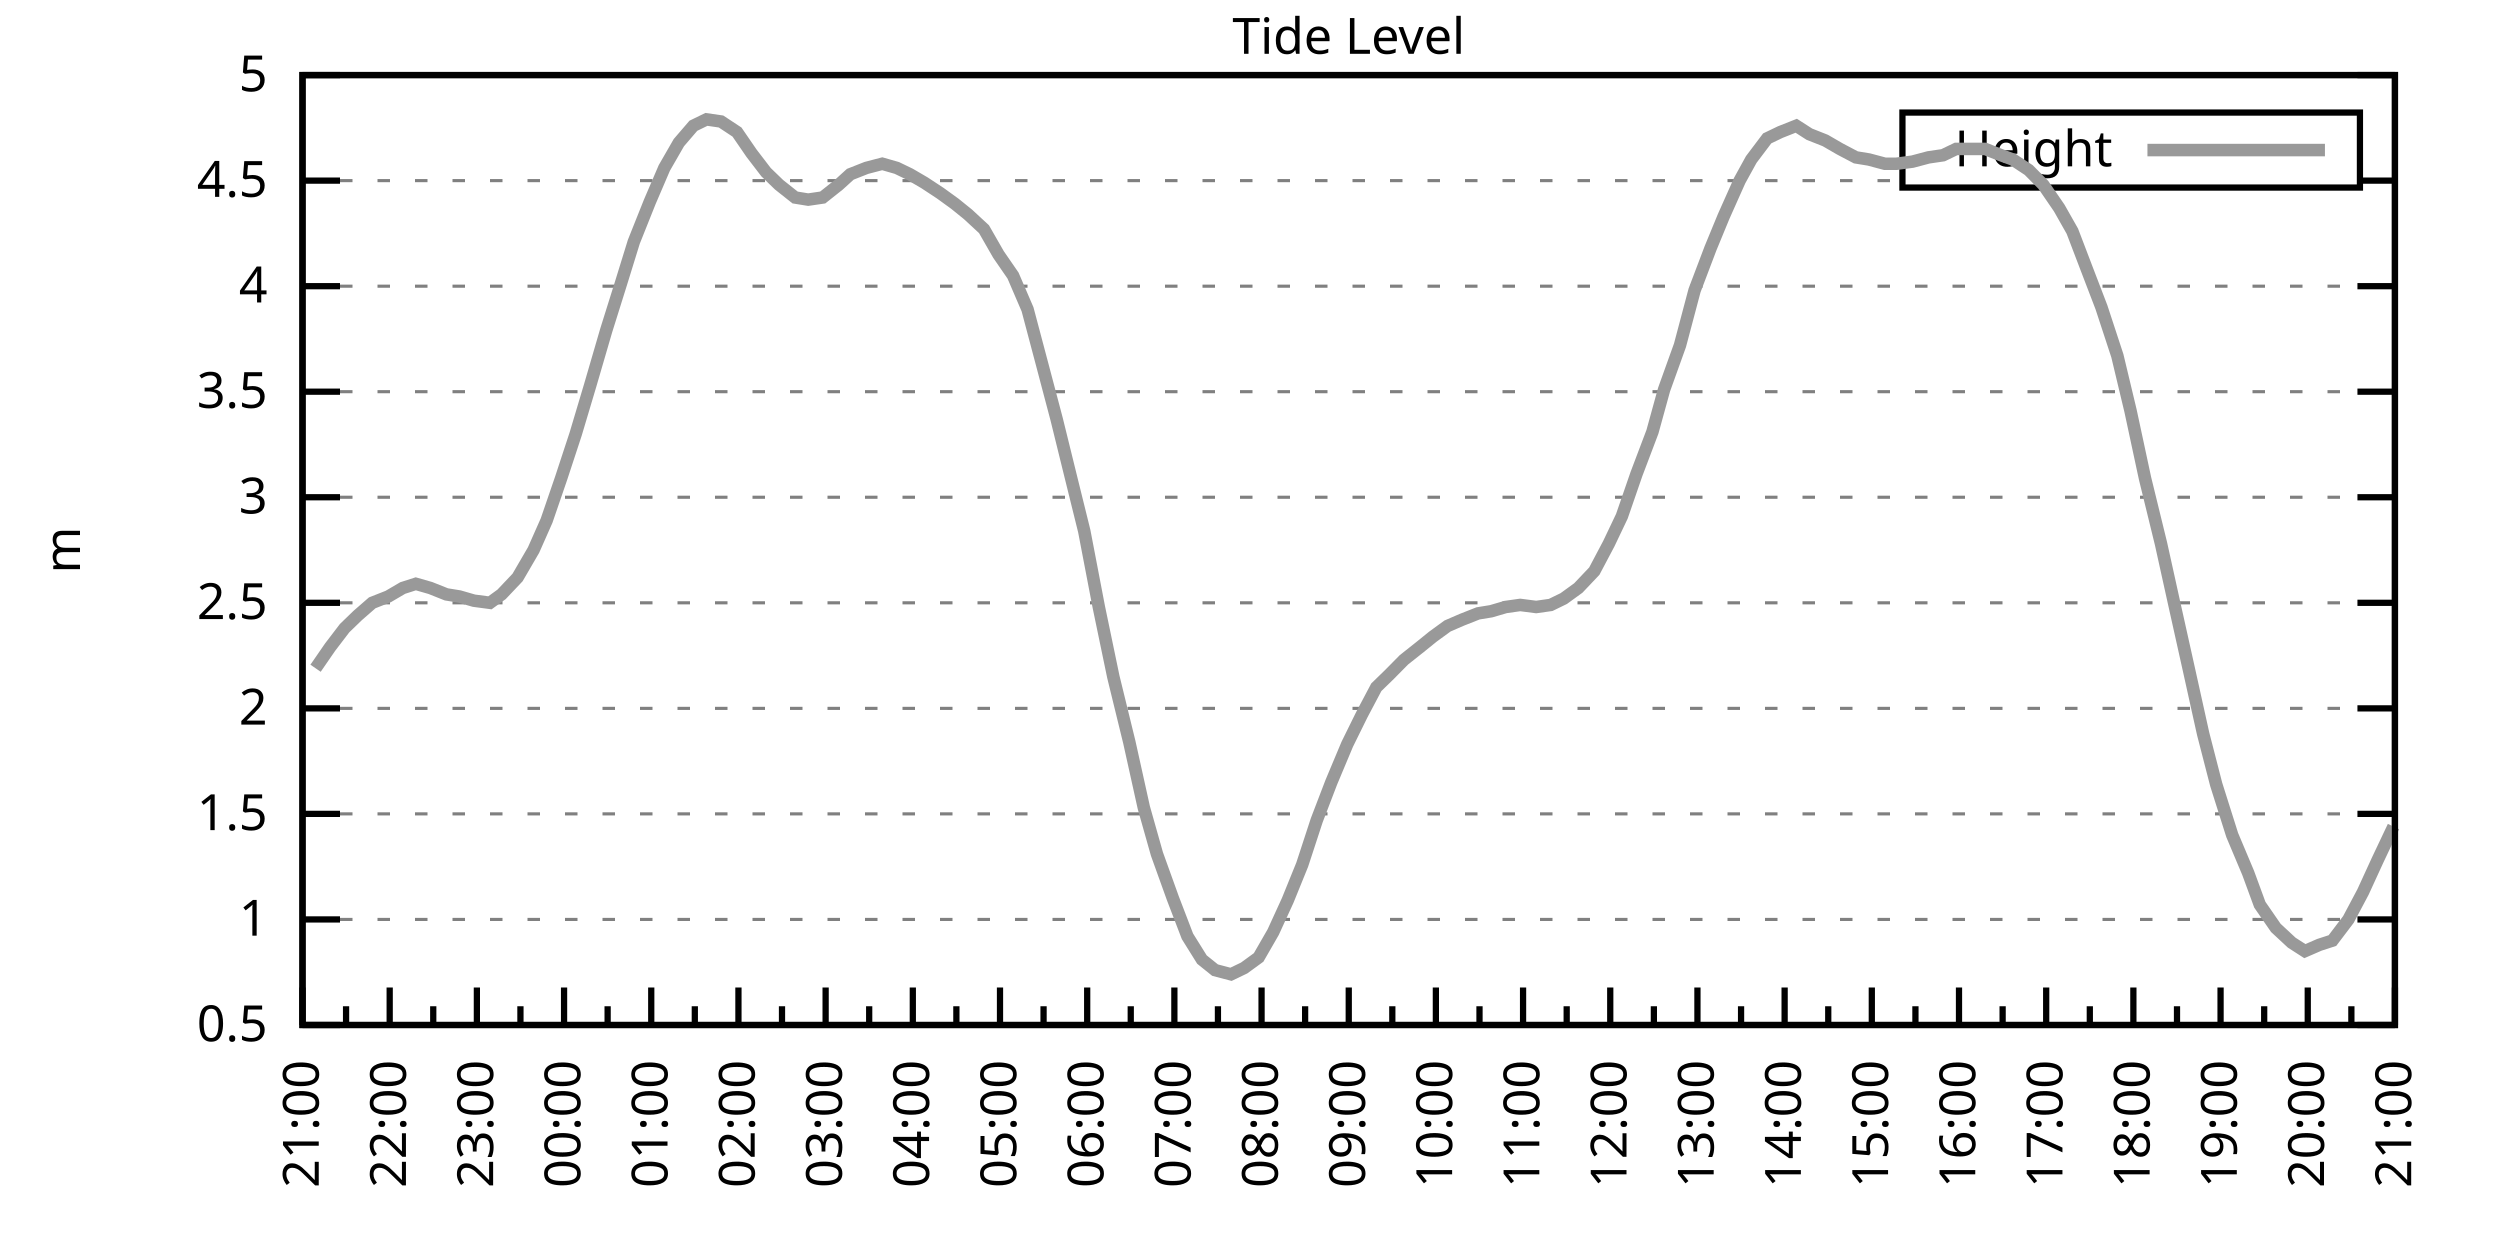
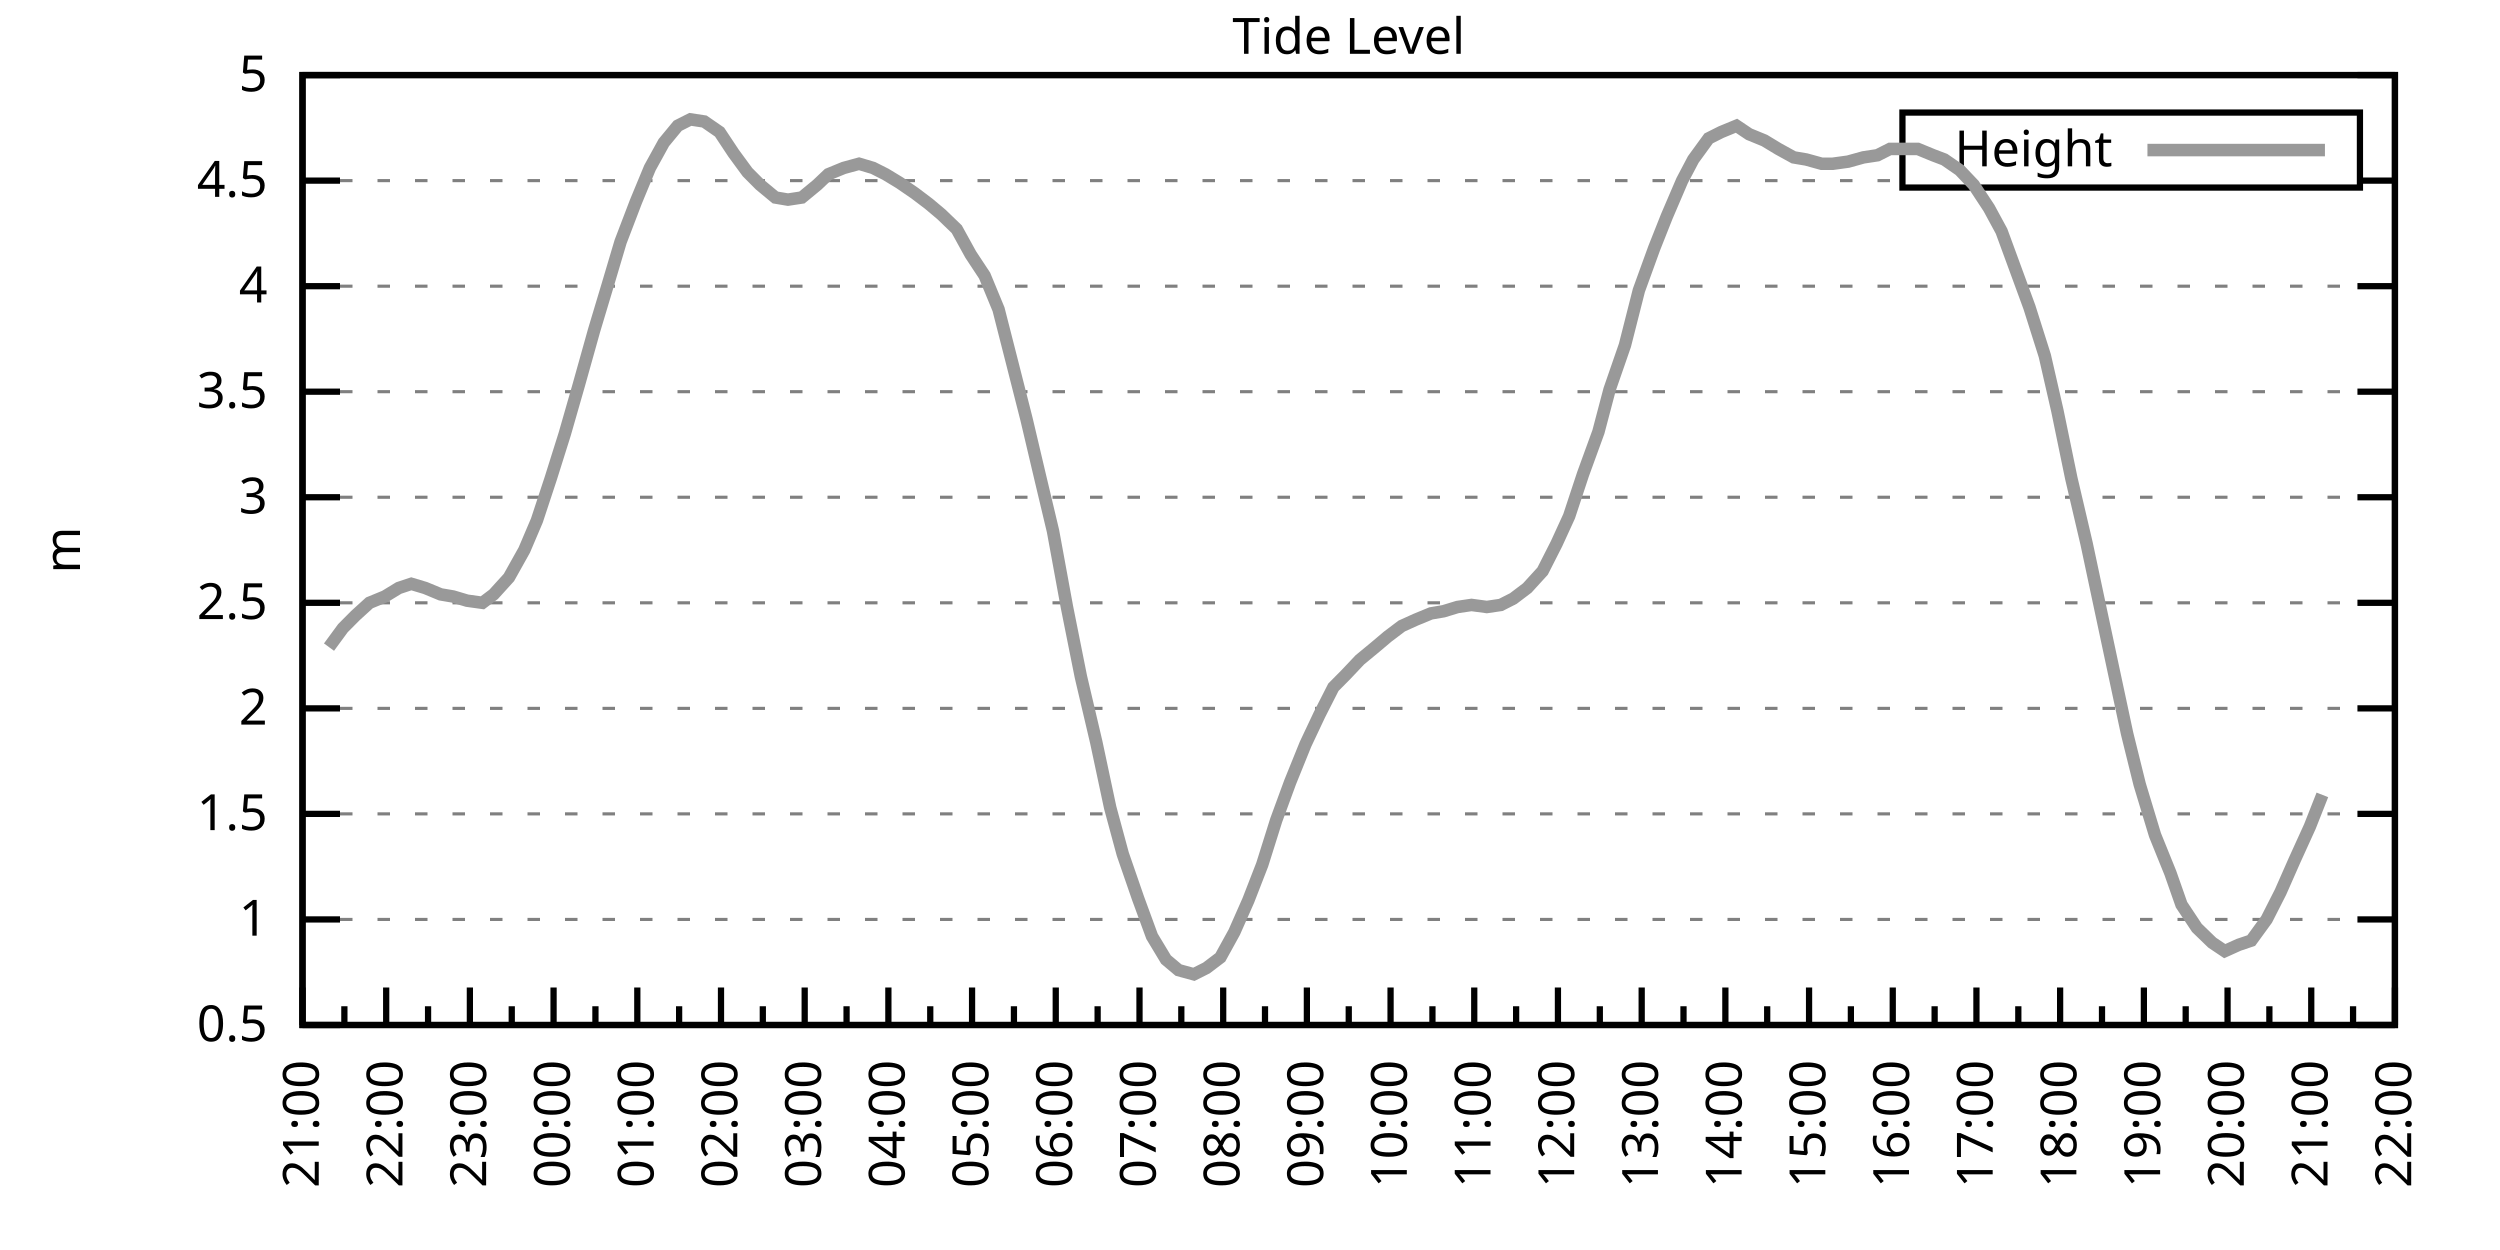
<svg xmlns="http://www.w3.org/2000/svg" xmlns:xlink="http://www.w3.org/1999/xlink" width="400" height="200" viewBox="0 0 400 200">
  <g id="gnuplot_canvas">
    <rect x="0" y="0" width="400" height="200" fill="none" />
    <defs>
      <circle id="gpDot" r="0.5" stroke-width="0.5" stroke="currentColor" />
      <path id="gpPt0" stroke-width="0.333" stroke="currentColor" d="M-1,0 h2 M0,-1 v2" />
      <path id="gpPt1" stroke-width="0.333" stroke="currentColor" d="M-1,-1 L1,1 M1,-1 L-1,1" />
      <path id="gpPt2" stroke-width="0.333" stroke="currentColor" d="M-1,0 L1,0 M0,-1 L0,1 M-1,-1 L1,1 M-1,1 L1,-1" />
      <rect id="gpPt3" stroke-width="0.333" stroke="currentColor" x="-1" y="-1" width="2" height="2" />
      <rect id="gpPt4" stroke-width="0.333" stroke="currentColor" fill="currentColor" x="-1" y="-1" width="2" height="2" />
      <circle id="gpPt5" stroke-width="0.333" stroke="currentColor" cx="0" cy="0" r="1" />
      <use xlink:href="#gpPt5" id="gpPt6" fill="currentColor" stroke="none" />
      <path id="gpPt7" stroke-width="0.333" stroke="currentColor" d="M0,-1.33 L-1.33,0.67 L1.33,0.67 z" />
      <use xlink:href="#gpPt7" id="gpPt8" fill="currentColor" stroke="none" />
      <use xlink:href="#gpPt7" id="gpPt9" stroke="currentColor" transform="rotate(180)" />
      <use xlink:href="#gpPt9" id="gpPt10" fill="currentColor" stroke="none" />
      <use xlink:href="#gpPt3" id="gpPt11" stroke="currentColor" transform="rotate(45)" />
      <use xlink:href="#gpPt11" id="gpPt12" fill="currentColor" stroke="none" />
      <path id="gpPt13" stroke-width="0.333" stroke="currentColor" d="M0,1.330 L1.265,0.411 L0.782,-1.067 L-0.782,-1.076 L-1.265,0.411 z" />
      <use xlink:href="#gpPt13" id="gpPt14" fill="currentColor" stroke="none" />
      <filter id="textbox" filterUnits="objectBoundingBox" x="0" y="0" height="1" width="1">
        <feFlood flood-color="white" flood-opacity="1" result="bgnd" />
        <feComposite in="SourceGraphic" in2="bgnd" operator="atop" />
      </filter>
      <filter id="greybox" filterUnits="objectBoundingBox" x="0" y="0" height="1" width="1">
        <feFlood flood-color="lightgrey" flood-opacity="1" result="grey" />
        <feComposite in="SourceGraphic" in2="grey" operator="atop" />
      </filter>
    </defs>
    <g fill="none" color="white" stroke="currentColor" stroke-width="1.00" stroke-linecap="butt" stroke-linejoin="miter">
</g>
    <g fill="none" color="black" stroke="currentColor" stroke-width="1.00" stroke-linecap="butt" stroke-linejoin="miter">
      <g stroke="none" shape-rendering="crispEdges">
        <polygon fill="rgb(255, 255, 255)" points="48.40,164.00 383.18,164.00 383.18,12.02 48.40,12.02 " />
      </g>
    </g>
    <g fill="none" color="black" stroke="currentColor" stroke-width="1.00" stroke-linecap="butt" stroke-linejoin="miter">
</g>
    <g fill="none" color="black" stroke="black" stroke-width="0.50" stroke-linecap="butt" stroke-linejoin="miter">
</g>
    <g fill="none" color="gray" stroke="currentColor" stroke-width="0.50" stroke-linecap="butt" stroke-linejoin="miter">
      <path stroke="gray" stroke-dasharray="2,4" class="gridline" d="M48.40,164.00 L383.19,164.00  " />
    </g>
    <g fill="none" color="gray" stroke="gray" stroke-width="1.00" stroke-linecap="butt" stroke-linejoin="miter">
</g>
    <g fill="none" color="black" stroke="currentColor" stroke-width="1.00" stroke-linecap="butt" stroke-linejoin="miter">
      <path stroke="black" d="M48.40,164.00 L54.40,164.00 M383.19,164.00 L377.19,164.00  " />
      <g transform="translate(42.80,166.60)" stroke="none" fill="black" font-family="Sans" font-size="8.00" text-anchor="end">
        <text>
          <tspan font-family="Sans"> 0.5</tspan>
        </text>
      </g>
    </g>
    <g fill="none" color="black" stroke="currentColor" stroke-width="1.00" stroke-linecap="butt" stroke-linejoin="miter">
</g>
    <g fill="none" color="black" stroke="black" stroke-width="0.50" stroke-linecap="butt" stroke-linejoin="miter">
</g>
    <g fill="none" color="gray" stroke="currentColor" stroke-width="0.50" stroke-linecap="butt" stroke-linejoin="miter">
      <path stroke="gray" stroke-dasharray="2,4" class="gridline" d="M48.40,147.11 L383.19,147.11  " />
    </g>
    <g fill="none" color="gray" stroke="gray" stroke-width="1.00" stroke-linecap="butt" stroke-linejoin="miter">
</g>
    <g fill="none" color="black" stroke="currentColor" stroke-width="1.00" stroke-linecap="butt" stroke-linejoin="miter">
      <path stroke="black" d="M48.40,147.11 L54.40,147.11 M383.19,147.11 L377.19,147.11  " />
      <g transform="translate(42.80,149.71)" stroke="none" fill="black" font-family="Sans" font-size="8.00" text-anchor="end">
        <text>
          <tspan font-family="Sans"> 1</tspan>
        </text>
      </g>
    </g>
    <g fill="none" color="black" stroke="currentColor" stroke-width="1.00" stroke-linecap="butt" stroke-linejoin="miter">
</g>
    <g fill="none" color="black" stroke="black" stroke-width="0.50" stroke-linecap="butt" stroke-linejoin="miter">
</g>
    <g fill="none" color="gray" stroke="currentColor" stroke-width="0.50" stroke-linecap="butt" stroke-linejoin="miter">
      <path stroke="gray" stroke-dasharray="2,4" class="gridline" d="M48.40,130.22 L383.19,130.22  " />
    </g>
    <g fill="none" color="gray" stroke="gray" stroke-width="1.00" stroke-linecap="butt" stroke-linejoin="miter">
</g>
    <g fill="none" color="black" stroke="currentColor" stroke-width="1.00" stroke-linecap="butt" stroke-linejoin="miter">
      <path stroke="black" d="M48.40,130.22 L54.40,130.22 M383.19,130.22 L377.19,130.22  " />
      <g transform="translate(42.80,132.82)" stroke="none" fill="black" font-family="Sans" font-size="8.00" text-anchor="end">
        <text>
          <tspan font-family="Sans"> 1.5</tspan>
        </text>
      </g>
    </g>
    <g fill="none" color="black" stroke="currentColor" stroke-width="1.00" stroke-linecap="butt" stroke-linejoin="miter">
</g>
    <g fill="none" color="black" stroke="black" stroke-width="0.50" stroke-linecap="butt" stroke-linejoin="miter">
</g>
    <g fill="none" color="gray" stroke="currentColor" stroke-width="0.50" stroke-linecap="butt" stroke-linejoin="miter">
      <path stroke="gray" stroke-dasharray="2,4" class="gridline" d="M48.40,113.34 L383.19,113.34  " />
    </g>
    <g fill="none" color="gray" stroke="gray" stroke-width="1.00" stroke-linecap="butt" stroke-linejoin="miter">
</g>
    <g fill="none" color="black" stroke="currentColor" stroke-width="1.00" stroke-linecap="butt" stroke-linejoin="miter">
      <path stroke="black" d="M48.40,113.34 L54.40,113.34 M383.19,113.34 L377.19,113.34  " />
      <g transform="translate(42.80,115.94)" stroke="none" fill="black" font-family="Sans" font-size="8.00" text-anchor="end">
        <text>
          <tspan font-family="Sans"> 2</tspan>
        </text>
      </g>
    </g>
    <g fill="none" color="black" stroke="currentColor" stroke-width="1.00" stroke-linecap="butt" stroke-linejoin="miter">
</g>
    <g fill="none" color="black" stroke="black" stroke-width="0.50" stroke-linecap="butt" stroke-linejoin="miter">
</g>
    <g fill="none" color="gray" stroke="currentColor" stroke-width="0.50" stroke-linecap="butt" stroke-linejoin="miter">
      <path stroke="gray" stroke-dasharray="2,4" class="gridline" d="M48.40,96.45 L383.19,96.45  " />
    </g>
    <g fill="none" color="gray" stroke="gray" stroke-width="1.00" stroke-linecap="butt" stroke-linejoin="miter">
</g>
    <g fill="none" color="black" stroke="currentColor" stroke-width="1.00" stroke-linecap="butt" stroke-linejoin="miter">
      <path stroke="black" d="M48.40,96.45 L54.40,96.45 M383.19,96.45 L377.19,96.45  " />
      <g transform="translate(42.80,99.05)" stroke="none" fill="black" font-family="Sans" font-size="8.00" text-anchor="end">
        <text>
          <tspan font-family="Sans"> 2.5</tspan>
        </text>
      </g>
    </g>
    <g fill="none" color="black" stroke="currentColor" stroke-width="1.00" stroke-linecap="butt" stroke-linejoin="miter">
</g>
    <g fill="none" color="black" stroke="black" stroke-width="0.50" stroke-linecap="butt" stroke-linejoin="miter">
</g>
    <g fill="none" color="gray" stroke="currentColor" stroke-width="0.50" stroke-linecap="butt" stroke-linejoin="miter">
      <path stroke="gray" stroke-dasharray="2,4" class="gridline" d="M48.40,79.56 L383.19,79.56  " />
    </g>
    <g fill="none" color="gray" stroke="gray" stroke-width="1.00" stroke-linecap="butt" stroke-linejoin="miter">
</g>
    <g fill="none" color="black" stroke="currentColor" stroke-width="1.00" stroke-linecap="butt" stroke-linejoin="miter">
      <path stroke="black" d="M48.40,79.56 L54.40,79.56 M383.19,79.56 L377.19,79.56  " />
      <g transform="translate(42.80,82.16)" stroke="none" fill="black" font-family="Sans" font-size="8.00" text-anchor="end">
        <text>
          <tspan font-family="Sans"> 3</tspan>
        </text>
      </g>
    </g>
    <g fill="none" color="black" stroke="currentColor" stroke-width="1.00" stroke-linecap="butt" stroke-linejoin="miter">
</g>
    <g fill="none" color="black" stroke="black" stroke-width="0.50" stroke-linecap="butt" stroke-linejoin="miter">
</g>
    <g fill="none" color="gray" stroke="currentColor" stroke-width="0.50" stroke-linecap="butt" stroke-linejoin="miter">
      <path stroke="gray" stroke-dasharray="2,4" class="gridline" d="M48.40,62.67 L383.19,62.67  " />
    </g>
    <g fill="none" color="gray" stroke="gray" stroke-width="1.00" stroke-linecap="butt" stroke-linejoin="miter">
</g>
    <g fill="none" color="black" stroke="currentColor" stroke-width="1.00" stroke-linecap="butt" stroke-linejoin="miter">
      <path stroke="black" d="M48.40,62.67 L54.40,62.67 M383.19,62.67 L377.19,62.67  " />
      <g transform="translate(42.80,65.27)" stroke="none" fill="black" font-family="Sans" font-size="8.00" text-anchor="end">
        <text>
          <tspan font-family="Sans"> 3.5</tspan>
        </text>
      </g>
    </g>
    <g fill="none" color="black" stroke="currentColor" stroke-width="1.00" stroke-linecap="butt" stroke-linejoin="miter">
</g>
    <g fill="none" color="black" stroke="black" stroke-width="0.50" stroke-linecap="butt" stroke-linejoin="miter">
</g>
    <g fill="none" color="gray" stroke="currentColor" stroke-width="0.50" stroke-linecap="butt" stroke-linejoin="miter">
      <path stroke="gray" stroke-dasharray="2,4" class="gridline" d="M48.40,45.79 L383.19,45.79  " />
    </g>
    <g fill="none" color="gray" stroke="gray" stroke-width="1.00" stroke-linecap="butt" stroke-linejoin="miter">
</g>
    <g fill="none" color="black" stroke="currentColor" stroke-width="1.00" stroke-linecap="butt" stroke-linejoin="miter">
      <path stroke="black" d="M48.40,45.79 L54.40,45.79 M383.19,45.79 L377.19,45.79  " />
      <g transform="translate(42.80,48.39)" stroke="none" fill="black" font-family="Sans" font-size="8.00" text-anchor="end">
        <text>
          <tspan font-family="Sans"> 4</tspan>
        </text>
      </g>
    </g>
    <g fill="none" color="black" stroke="currentColor" stroke-width="1.00" stroke-linecap="butt" stroke-linejoin="miter">
</g>
    <g fill="none" color="black" stroke="black" stroke-width="0.50" stroke-linecap="butt" stroke-linejoin="miter">
</g>
    <g fill="none" color="gray" stroke="currentColor" stroke-width="0.50" stroke-linecap="butt" stroke-linejoin="miter">
      <path stroke="gray" stroke-dasharray="2,4" class="gridline" d="M48.40,28.90 L304.39,28.90 M377.59,28.90 L383.19,28.90  " />
    </g>
    <g fill="none" color="gray" stroke="gray" stroke-width="1.00" stroke-linecap="butt" stroke-linejoin="miter">
</g>
    <g fill="none" color="black" stroke="currentColor" stroke-width="1.00" stroke-linecap="butt" stroke-linejoin="miter">
      <path stroke="black" d="M48.40,28.90 L54.40,28.90 M383.19,28.90 L377.19,28.90  " />
      <g transform="translate(42.80,31.50)" stroke="none" fill="black" font-family="Sans" font-size="8.00" text-anchor="end">
        <text>
          <tspan font-family="Sans"> 4.5</tspan>
        </text>
      </g>
    </g>
    <g fill="none" color="black" stroke="currentColor" stroke-width="1.00" stroke-linecap="butt" stroke-linejoin="miter">
</g>
    <g fill="none" color="black" stroke="black" stroke-width="0.50" stroke-linecap="butt" stroke-linejoin="miter">
</g>
    <g fill="none" color="gray" stroke="currentColor" stroke-width="0.50" stroke-linecap="butt" stroke-linejoin="miter">
      <path stroke="gray" stroke-dasharray="2,4" class="gridline" d="M48.40,12.01 L383.19,12.01  " />
    </g>
    <g fill="none" color="gray" stroke="gray" stroke-width="1.00" stroke-linecap="butt" stroke-linejoin="miter">
</g>
    <g fill="none" color="black" stroke="currentColor" stroke-width="1.00" stroke-linecap="butt" stroke-linejoin="miter">
      <path stroke="black" d="M48.40,12.01 L54.40,12.01 M383.19,12.01 L377.19,12.01  " />
      <g transform="translate(42.80,14.61)" stroke="none" fill="black" font-family="Sans" font-size="8.00" text-anchor="end">
        <text>
          <tspan font-family="Sans"> 5</tspan>
        </text>
      </g>
    </g>
    <g fill="none" color="black" stroke="currentColor" stroke-width="1.00" stroke-linecap="butt" stroke-linejoin="miter">
      <path stroke="black" d="M48.40,164.00 L48.40,158.00  " />
      <g transform="translate(51.00,169.60) rotate(270)" stroke="none" fill="black" font-family="Sans" font-size="8.00" text-anchor="end">
        <text>
          <tspan font-family="Sans">21:00</tspan>
        </text>
      </g>
    </g>
    <g fill="none" color="black" stroke="currentColor" stroke-width="1.00" stroke-linecap="butt" stroke-linejoin="miter">
-       <path stroke="black" d="M55.37,164.00 L55.37,161.00 M62.35,164.00 L62.35,158.00  " />
-       <g transform="translate(64.95,169.60) rotate(270)" stroke="none" fill="black" font-family="Sans" font-size="8.00" text-anchor="end">
+       <path stroke="black" d="M55.10,164.00 L55.10,161.00 M61.79,164.00 L61.79,158.00  " />
+       <g transform="translate(64.39,169.60) rotate(270)" stroke="none" fill="black" font-family="Sans" font-size="8.00" text-anchor="end">
        <text>
          <tspan font-family="Sans">22:00</tspan>
        </text>
      </g>
    </g>
    <g fill="none" color="black" stroke="currentColor" stroke-width="1.00" stroke-linecap="butt" stroke-linejoin="miter">
-       <path stroke="black" d="M69.32,164.00 L69.32,161.00 M76.30,164.00 L76.30,158.00  " />
-       <g transform="translate(78.90,169.60) rotate(270)" stroke="none" fill="black" font-family="Sans" font-size="8.00" text-anchor="end">
+       <path stroke="black" d="M68.49,164.00 L68.49,161.00 M75.18,164.00 L75.18,158.00  " />
+       <g transform="translate(77.78,169.60) rotate(270)" stroke="none" fill="black" font-family="Sans" font-size="8.00" text-anchor="end">
        <text>
          <tspan font-family="Sans">23:00</tspan>
        </text>
      </g>
    </g>
    <g fill="none" color="black" stroke="currentColor" stroke-width="1.00" stroke-linecap="butt" stroke-linejoin="miter">
-       <path stroke="black" d="M83.27,164.00 L83.27,161.00 M90.25,164.00 L90.25,158.00  " />
-       <g transform="translate(92.85,169.60) rotate(270)" stroke="none" fill="black" font-family="Sans" font-size="8.00" text-anchor="end">
+       <path stroke="black" d="M81.88,164.00 L81.88,161.00 M88.57,164.00 L88.57,158.00  " />
+       <g transform="translate(91.17,169.60) rotate(270)" stroke="none" fill="black" font-family="Sans" font-size="8.00" text-anchor="end">
        <text>
          <tspan font-family="Sans">00:00</tspan>
        </text>
      </g>
    </g>
    <g fill="none" color="black" stroke="currentColor" stroke-width="1.00" stroke-linecap="butt" stroke-linejoin="miter">
-       <path stroke="black" d="M97.22,164.00 L97.22,161.00 M104.20,164.00 L104.20,158.00  " />
-       <g transform="translate(106.80,169.60) rotate(270)" stroke="none" fill="black" font-family="Sans" font-size="8.00" text-anchor="end">
+       <path stroke="black" d="M95.27,164.00 L95.27,161.00 M101.97,164.00 L101.97,158.00  " />
+       <g transform="translate(104.57,169.60) rotate(270)" stroke="none" fill="black" font-family="Sans" font-size="8.00" text-anchor="end">
        <text>
          <tspan font-family="Sans">01:00</tspan>
        </text>
      </g>
    </g>
    <g fill="none" color="black" stroke="currentColor" stroke-width="1.00" stroke-linecap="butt" stroke-linejoin="miter">
-       <path stroke="black" d="M111.17,164.00 L111.17,161.00 M118.15,164.00 L118.15,158.00  " />
-       <g transform="translate(120.75,169.60) rotate(270)" stroke="none" fill="black" font-family="Sans" font-size="8.00" text-anchor="end">
+       <path stroke="black" d="M108.66,164.00 L108.66,161.00 M115.36,164.00 L115.36,158.00  " />
+       <g transform="translate(117.96,169.60) rotate(270)" stroke="none" fill="black" font-family="Sans" font-size="8.00" text-anchor="end">
        <text>
          <tspan font-family="Sans">02:00</tspan>
        </text>
      </g>
    </g>
    <g fill="none" color="black" stroke="currentColor" stroke-width="1.00" stroke-linecap="butt" stroke-linejoin="miter">
-       <path stroke="black" d="M125.12,164.00 L125.12,161.00 M132.10,164.00 L132.10,158.00  " />
-       <g transform="translate(134.70,169.60) rotate(270)" stroke="none" fill="black" font-family="Sans" font-size="8.00" text-anchor="end">
+       <path stroke="black" d="M122.05,164.00 L122.05,161.00 M128.75,164.00 L128.75,158.00  " />
+       <g transform="translate(131.35,169.60) rotate(270)" stroke="none" fill="black" font-family="Sans" font-size="8.00" text-anchor="end">
        <text>
          <tspan font-family="Sans">03:00</tspan>
        </text>
      </g>
    </g>
    <g fill="none" color="black" stroke="currentColor" stroke-width="1.00" stroke-linecap="butt" stroke-linejoin="miter">
-       <path stroke="black" d="M139.07,164.00 L139.07,161.00 M146.05,164.00 L146.05,158.00  " />
-       <g transform="translate(148.65,169.60) rotate(270)" stroke="none" fill="black" font-family="Sans" font-size="8.00" text-anchor="end">
+       <path stroke="black" d="M135.45,164.00 L135.45,161.00 M142.14,164.00 L142.14,158.00  " />
+       <g transform="translate(144.74,169.60) rotate(270)" stroke="none" fill="black" font-family="Sans" font-size="8.00" text-anchor="end">
        <text>
          <tspan font-family="Sans">04:00</tspan>
        </text>
      </g>
    </g>
    <g fill="none" color="black" stroke="currentColor" stroke-width="1.00" stroke-linecap="butt" stroke-linejoin="miter">
-       <path stroke="black" d="M153.02,164.00 L153.02,161.00 M160.00,164.00 L160.00,158.00  " />
-       <g transform="translate(162.60,169.60) rotate(270)" stroke="none" fill="black" font-family="Sans" font-size="8.00" text-anchor="end">
+       <path stroke="black" d="M148.84,164.00 L148.84,161.00 M155.53,164.00 L155.53,158.00  " />
+       <g transform="translate(158.13,169.60) rotate(270)" stroke="none" fill="black" font-family="Sans" font-size="8.00" text-anchor="end">
        <text>
          <tspan font-family="Sans">05:00</tspan>
        </text>
      </g>
    </g>
    <g fill="none" color="black" stroke="currentColor" stroke-width="1.00" stroke-linecap="butt" stroke-linejoin="miter">
-       <path stroke="black" d="M166.97,164.00 L166.97,161.00 M173.95,164.00 L173.95,158.00  " />
-       <g transform="translate(176.55,169.60) rotate(270)" stroke="none" fill="black" font-family="Sans" font-size="8.00" text-anchor="end">
+       <path stroke="black" d="M162.23,164.00 L162.23,161.00 M168.92,164.00 L168.92,158.00  " />
+       <g transform="translate(171.52,169.60) rotate(270)" stroke="none" fill="black" font-family="Sans" font-size="8.00" text-anchor="end">
        <text>
          <tspan font-family="Sans">06:00</tspan>
        </text>
      </g>
    </g>
    <g fill="none" color="black" stroke="currentColor" stroke-width="1.00" stroke-linecap="butt" stroke-linejoin="miter">
-       <path stroke="black" d="M180.92,164.00 L180.92,161.00 M187.90,164.00 L187.90,158.00  " />
-       <g transform="translate(190.50,169.60) rotate(270)" stroke="none" fill="black" font-family="Sans" font-size="8.00" text-anchor="end">
+       <path stroke="black" d="M175.62,164.00 L175.62,161.00 M182.32,164.00 L182.32,158.00  " />
+       <g transform="translate(184.92,169.60) rotate(270)" stroke="none" fill="black" font-family="Sans" font-size="8.00" text-anchor="end">
        <text>
          <tspan font-family="Sans">07:00</tspan>
        </text>
      </g>
    </g>
    <g fill="none" color="black" stroke="currentColor" stroke-width="1.00" stroke-linecap="butt" stroke-linejoin="miter">
-       <path stroke="black" d="M194.87,164.00 L194.87,161.00 M201.85,164.00 L201.85,158.00  " />
-       <g transform="translate(204.45,169.60) rotate(270)" stroke="none" fill="black" font-family="Sans" font-size="8.00" text-anchor="end">
+       <path stroke="black" d="M189.01,164.00 L189.01,161.00 M195.71,164.00 L195.71,158.00  " />
+       <g transform="translate(198.31,169.60) rotate(270)" stroke="none" fill="black" font-family="Sans" font-size="8.00" text-anchor="end">
        <text>
          <tspan font-family="Sans">08:00</tspan>
        </text>
      </g>
    </g>
    <g fill="none" color="black" stroke="currentColor" stroke-width="1.00" stroke-linecap="butt" stroke-linejoin="miter">
-       <path stroke="black" d="M208.82,164.00 L208.82,161.00 M215.80,164.00 L215.80,158.00  " />
-       <g transform="translate(218.40,169.60) rotate(270)" stroke="none" fill="black" font-family="Sans" font-size="8.00" text-anchor="end">
+       <path stroke="black" d="M202.40,164.00 L202.40,161.00 M209.10,164.00 L209.10,158.00  " />
+       <g transform="translate(211.70,169.60) rotate(270)" stroke="none" fill="black" font-family="Sans" font-size="8.00" text-anchor="end">
        <text>
          <tspan font-family="Sans">09:00</tspan>
        </text>
      </g>
    </g>
    <g fill="none" color="black" stroke="currentColor" stroke-width="1.00" stroke-linecap="butt" stroke-linejoin="miter">
-       <path stroke="black" d="M222.77,164.00 L222.77,161.00 M229.74,164.00 L229.74,158.00  " />
-       <g transform="translate(232.34,169.60) rotate(270)" stroke="none" fill="black" font-family="Sans" font-size="8.00" text-anchor="end">
+       <path stroke="black" d="M215.80,164.00 L215.80,161.00 M222.49,164.00 L222.49,158.00  " />
+       <g transform="translate(225.09,169.60) rotate(270)" stroke="none" fill="black" font-family="Sans" font-size="8.00" text-anchor="end">
        <text>
          <tspan font-family="Sans">10:00</tspan>
        </text>
      </g>
    </g>
    <g fill="none" color="black" stroke="currentColor" stroke-width="1.00" stroke-linecap="butt" stroke-linejoin="miter">
-       <path stroke="black" d="M236.72,164.00 L236.72,161.00 M243.69,164.00 L243.69,158.00  " />
-       <g transform="translate(246.29,169.60) rotate(270)" stroke="none" fill="black" font-family="Sans" font-size="8.00" text-anchor="end">
+       <path stroke="black" d="M229.19,164.00 L229.19,161.00 M235.88,164.00 L235.88,158.00  " />
+       <g transform="translate(238.48,169.60) rotate(270)" stroke="none" fill="black" font-family="Sans" font-size="8.00" text-anchor="end">
        <text>
          <tspan font-family="Sans">11:00</tspan>
        </text>
      </g>
    </g>
    <g fill="none" color="black" stroke="currentColor" stroke-width="1.00" stroke-linecap="butt" stroke-linejoin="miter">
-       <path stroke="black" d="M250.67,164.00 L250.67,161.00 M257.64,164.00 L257.64,158.00  " />
-       <g transform="translate(260.24,169.60) rotate(270)" stroke="none" fill="black" font-family="Sans" font-size="8.00" text-anchor="end">
+       <path stroke="black" d="M242.58,164.00 L242.58,161.00 M249.27,164.00 L249.27,158.00  " />
+       <g transform="translate(251.87,169.60) rotate(270)" stroke="none" fill="black" font-family="Sans" font-size="8.00" text-anchor="end">
        <text>
          <tspan font-family="Sans">12:00</tspan>
        </text>
      </g>
    </g>
    <g fill="none" color="black" stroke="currentColor" stroke-width="1.00" stroke-linecap="butt" stroke-linejoin="miter">
-       <path stroke="black" d="M264.62,164.00 L264.62,161.00 M271.59,164.00 L271.59,158.00  " />
-       <g transform="translate(274.19,169.60) rotate(270)" stroke="none" fill="black" font-family="Sans" font-size="8.00" text-anchor="end">
+       <path stroke="black" d="M255.97,164.00 L255.97,161.00 M262.67,164.00 L262.67,158.00  " />
+       <g transform="translate(265.27,169.60) rotate(270)" stroke="none" fill="black" font-family="Sans" font-size="8.00" text-anchor="end">
        <text>
          <tspan font-family="Sans">13:00</tspan>
        </text>
      </g>
    </g>
    <g fill="none" color="black" stroke="currentColor" stroke-width="1.00" stroke-linecap="butt" stroke-linejoin="miter">
-       <path stroke="black" d="M278.57,164.00 L278.57,161.00 M285.54,164.00 L285.54,158.00  " />
-       <g transform="translate(288.14,169.60) rotate(270)" stroke="none" fill="black" font-family="Sans" font-size="8.00" text-anchor="end">
+       <path stroke="black" d="M269.36,164.00 L269.36,161.00 M276.06,164.00 L276.06,158.00  " />
+       <g transform="translate(278.66,169.60) rotate(270)" stroke="none" fill="black" font-family="Sans" font-size="8.00" text-anchor="end">
        <text>
          <tspan font-family="Sans">14:00</tspan>
        </text>
      </g>
    </g>
    <g fill="none" color="black" stroke="currentColor" stroke-width="1.00" stroke-linecap="butt" stroke-linejoin="miter">
-       <path stroke="black" d="M292.52,164.00 L292.52,161.00 M299.49,164.00 L299.49,158.00  " />
-       <g transform="translate(302.09,169.60) rotate(270)" stroke="none" fill="black" font-family="Sans" font-size="8.00" text-anchor="end">
+       <path stroke="black" d="M282.75,164.00 L282.75,161.00 M289.45,164.00 L289.45,158.00  " />
+       <g transform="translate(292.05,169.60) rotate(270)" stroke="none" fill="black" font-family="Sans" font-size="8.00" text-anchor="end">
        <text>
          <tspan font-family="Sans">15:00</tspan>
        </text>
      </g>
    </g>
    <g fill="none" color="black" stroke="currentColor" stroke-width="1.00" stroke-linecap="butt" stroke-linejoin="miter">
-       <path stroke="black" d="M306.47,164.00 L306.47,161.00 M313.44,164.00 L313.44,158.00  " />
-       <g transform="translate(316.04,169.60) rotate(270)" stroke="none" fill="black" font-family="Sans" font-size="8.00" text-anchor="end">
+       <path stroke="black" d="M296.14,164.00 L296.14,161.00 M302.84,164.00 L302.84,158.00  " />
+       <g transform="translate(305.44,169.60) rotate(270)" stroke="none" fill="black" font-family="Sans" font-size="8.00" text-anchor="end">
        <text>
          <tspan font-family="Sans">16:00</tspan>
        </text>
      </g>
    </g>
    <g fill="none" color="black" stroke="currentColor" stroke-width="1.00" stroke-linecap="butt" stroke-linejoin="miter">
-       <path stroke="black" d="M320.42,164.00 L320.42,161.00 M327.39,164.00 L327.39,158.00  " />
-       <g transform="translate(329.99,169.60) rotate(270)" stroke="none" fill="black" font-family="Sans" font-size="8.00" text-anchor="end">
+       <path stroke="black" d="M309.54,164.00 L309.54,161.00 M316.23,164.00 L316.23,158.00  " />
+       <g transform="translate(318.83,169.60) rotate(270)" stroke="none" fill="black" font-family="Sans" font-size="8.00" text-anchor="end">
        <text>
          <tspan font-family="Sans">17:00</tspan>
        </text>
      </g>
    </g>
    <g fill="none" color="black" stroke="currentColor" stroke-width="1.00" stroke-linecap="butt" stroke-linejoin="miter">
-       <path stroke="black" d="M334.37,164.00 L334.37,161.00 M341.34,164.00 L341.34,158.00  " />
-       <g transform="translate(343.94,169.60) rotate(270)" stroke="none" fill="black" font-family="Sans" font-size="8.00" text-anchor="end">
+       <path stroke="black" d="M322.93,164.00 L322.93,161.00 M329.62,164.00 L329.62,158.00  " />
+       <g transform="translate(332.22,169.60) rotate(270)" stroke="none" fill="black" font-family="Sans" font-size="8.00" text-anchor="end">
        <text>
          <tspan font-family="Sans">18:00</tspan>
        </text>
      </g>
    </g>
    <g fill="none" color="black" stroke="currentColor" stroke-width="1.00" stroke-linecap="butt" stroke-linejoin="miter">
-       <path stroke="black" d="M348.32,164.00 L348.32,161.00 M355.29,164.00 L355.29,158.00  " />
-       <g transform="translate(357.89,169.60) rotate(270)" stroke="none" fill="black" font-family="Sans" font-size="8.00" text-anchor="end">
+       <path stroke="black" d="M336.32,164.00 L336.32,161.00 M343.02,164.00 L343.02,158.00  " />
+       <g transform="translate(345.62,169.60) rotate(270)" stroke="none" fill="black" font-family="Sans" font-size="8.00" text-anchor="end">
        <text>
          <tspan font-family="Sans">19:00</tspan>
        </text>
      </g>
    </g>
    <g fill="none" color="black" stroke="currentColor" stroke-width="1.00" stroke-linecap="butt" stroke-linejoin="miter">
-       <path stroke="black" d="M362.27,164.00 L362.27,161.00 M369.24,164.00 L369.24,158.00  " />
-       <g transform="translate(371.84,169.60) rotate(270)" stroke="none" fill="black" font-family="Sans" font-size="8.00" text-anchor="end">
+       <path stroke="black" d="M349.71,164.00 L349.71,161.00 M356.41,164.00 L356.41,158.00  " />
+       <g transform="translate(359.01,169.60) rotate(270)" stroke="none" fill="black" font-family="Sans" font-size="8.00" text-anchor="end">
        <text>
          <tspan font-family="Sans">20:00</tspan>
        </text>
      </g>
    </g>
    <g fill="none" color="black" stroke="currentColor" stroke-width="1.00" stroke-linecap="butt" stroke-linejoin="miter">
-       <path stroke="black" d="M376.22,164.00 L376.22,161.00 M383.19,164.00 L383.19,158.00  " />
+       <path stroke="black" d="M363.10,164.00 L363.10,161.00 M369.80,164.00 L369.80,158.00  " />
+       <g transform="translate(372.40,169.60) rotate(270)" stroke="none" fill="black" font-family="Sans" font-size="8.00" text-anchor="end">
+         <text>
+           <tspan font-family="Sans">21:00</tspan>
+         </text>
+       </g>
+     </g>
+     <g fill="none" color="black" stroke="currentColor" stroke-width="1.00" stroke-linecap="butt" stroke-linejoin="miter">
+       <path stroke="black" d="M376.49,164.00 L376.49,161.00 M383.19,164.00 L383.19,158.00  " />
      <g transform="translate(385.79,169.60) rotate(270)" stroke="none" fill="black" font-family="Sans" font-size="8.00" text-anchor="end">
        <text>
-           <tspan font-family="Sans">21:00</tspan>
+           <tspan font-family="Sans">22:00</tspan>
        </text>
      </g>
    </g>
    <g fill="none" color="black" stroke="currentColor" stroke-width="1.00" stroke-linecap="butt" stroke-linejoin="miter">
</g>
    <g fill="none" color="black" stroke="currentColor" stroke-width="1.00" stroke-linecap="butt" stroke-linejoin="miter">
      <path stroke="black" d="M48.40,12.01 L48.40,164.00 L383.19,164.00 L383.19,12.01 L48.40,12.01 Z  " />
    </g>
    <g fill="none" color="black" stroke="currentColor" stroke-width="1.00" stroke-linecap="butt" stroke-linejoin="miter">
      <g transform="translate(12.80,88.01) rotate(270)" stroke="none" fill="black" font-family="Sans" font-size="8.00" text-anchor="middle">
        <text>
          <tspan font-family="Sans">m</tspan>
        </text>
      </g>
    </g>
    <g fill="none" color="black" stroke="currentColor" stroke-width="1.00" stroke-linecap="butt" stroke-linejoin="miter">
</g>
    <g fill="none" color="black" stroke="currentColor" stroke-width="1.00" stroke-linecap="butt" stroke-linejoin="miter">
      <path stroke="black" d="M304.39,30.01 L304.39,18.01 L377.59,18.01 L377.59,30.01 L304.39,30.01 Z  " />
    </g>
    <g id="Tide_level_plot_1">
      <g fill="none" color="white" stroke="black" stroke-width="2.00" stroke-linecap="butt" stroke-linejoin="miter">
</g>
      <g fill="none" color="black" stroke="currentColor" stroke-width="2.00" stroke-linecap="butt" stroke-linejoin="miter">
        <g transform="translate(337.99,26.61)" stroke="none" fill="black" font-family="Sans" font-size="8.00" text-anchor="end">
          <text>
            <tspan font-family="Sans">Height</tspan>
          </text>
        </g>
      </g>
      <g fill="none" color="black" stroke="currentColor" stroke-width="2.00" stroke-linecap="butt" stroke-linejoin="miter">
-         <path stroke="rgb(153, 153, 153)" d="M343.59,24.01 L371.99,24.01 M50.49,106.92 L52.82,103.54 L55.14,100.50 L57.23,98.48 L59.56,96.45 L62.12,95.44   L64.44,94.08 L66.53,93.41 L68.86,94.08 L71.42,95.10 L73.51,95.44 L75.83,96.11 L78.39,96.45 L80.25,95.10   L82.81,92.40 L85.37,88.00 L87.46,83.28 L89.78,76.52 L92.11,69.43 L94.43,61.66 L96.99,52.88 L99.32,45.45   L101.41,38.69 L103.97,32.28 L106.29,26.87 L108.62,22.82 L110.94,20.12 L113.03,19.10 L115.36,19.44 L117.92,21.13   L120.24,24.51 L122.57,27.55 L124.66,29.57 L127.22,31.60 L129.31,31.94 L131.63,31.60 L134.19,29.57 L136.05,27.88   L138.61,26.87 L141.16,26.20 L143.49,26.87 L145.58,27.88 L147.91,29.24 L150.46,30.92 L152.79,32.61 L154.88,34.30   L157.44,36.67 L159.76,40.72 L162.09,44.10 L164.41,49.50 L166.74,58.28 L169.06,67.06 L171.39,76.52 L173.48,84.97   L175.81,97.12 L178.13,108.27 L180.69,118.74 L183.01,129.21 L185.11,136.64 L187.66,143.73 L189.99,149.81 L192.31,153.53   L194.41,155.22 L196.96,155.89 L199.06,154.88 L201.38,153.19 L203.71,149.14 L206.03,144.07 L208.36,138.33 L210.68,131.24   L213.01,125.16 L215.56,119.08 L217.89,114.35 L220.21,109.96 L222.30,107.93 L224.63,105.57 L227.19,103.54 L229.28,101.85   L231.60,100.16 L233.93,99.15 L236.49,98.14 L238.58,97.80 L240.90,97.12 L243.23,96.79 L245.79,97.12 L248.11,96.79   L250.20,95.77 L252.53,94.08 L255.09,91.38 L257.41,86.99 L259.50,82.60 L261.83,75.85 L264.39,69.09 L266.25,62.34   L268.80,55.24 L271.13,46.46 L273.69,39.71 L275.78,34.64 L278.34,28.90 L280.20,25.52 L282.75,22.14 L284.85,21.13   L287.40,20.12 L289.50,21.47 L292.05,22.48 L294.38,23.83 L296.94,25.18 L299.03,25.52 L301.58,26.20 L303.44,26.20   L306.00,25.86 L308.56,25.18 L310.88,24.84 L312.98,23.83 L315.53,23.83 L317.63,23.83 L320.18,24.84 L322.04,25.52   L324.60,27.21 L326.93,29.57 L329.48,33.29 L331.58,37.00 L333.90,43.08 L336.23,49.16 L338.78,56.93 L340.88,65.71   L343.20,76.52 L345.76,86.99 L347.85,96.45 L350.18,106.92 L352.50,117.39 L354.59,125.50 L357.15,133.60 L359.71,139.68   L361.57,144.75 L364.13,148.46 L366.68,150.83 L368.78,152.18 L371.10,151.17 L373.19,150.49 L375.75,147.11 L378.08,142.72   L380.40,137.66 L382.96,132.25  " />
+         <path stroke="rgb(153, 153, 153)" d="M343.59,24.01 L371.99,24.01 M52.64,103.54 L54.87,100.50 L56.88,98.48 L59.11,96.45 L61.57,95.44 L63.80,94.08   L65.81,93.41 L68.04,94.08 L70.50,95.10 L72.50,95.44 L74.74,96.11 L77.19,96.45 L78.98,95.10 L81.43,92.40   L83.89,88.00 L85.90,83.28 L88.13,76.52 L90.36,69.43 L92.59,61.66 L95.05,52.88 L97.28,45.45 L99.29,38.69   L101.74,32.28 L103.98,26.87 L106.21,22.82 L108.44,20.12 L110.45,19.10 L112.68,19.44 L115.13,21.13 L117.37,24.51   L119.60,27.55 L121.61,29.57 L124.06,31.60 L126.07,31.94 L128.30,31.60 L130.76,29.57 L132.54,27.88 L135.00,26.87   L137.45,26.20 L139.69,26.87 L141.69,27.88 L143.93,29.24 L146.38,30.92 L148.61,32.61 L150.62,34.30 L153.08,36.67   L155.31,40.72 L157.54,44.10 L159.77,49.50 L162.01,58.28 L164.24,67.06 L166.47,76.52 L168.48,84.97 L170.71,97.12   L172.94,108.27 L175.40,118.74 L177.63,129.21 L179.64,136.64 L182.09,143.73 L184.32,149.81 L186.56,153.53 L188.57,155.22   L191.02,155.89 L193.03,154.88 L195.26,153.19 L197.49,149.14 L199.73,144.07 L201.96,138.33 L204.19,131.24 L206.42,125.16   L208.88,119.08 L211.11,114.35 L213.34,109.96 L215.35,107.93 L217.58,105.57 L220.04,103.54 L222.04,101.85 L224.28,100.16   L226.51,99.15 L228.96,98.14 L230.97,97.80 L233.20,97.12 L235.44,96.79 L237.89,97.12 L240.12,96.79 L242.13,95.77   L244.36,94.08 L246.82,91.38 L249.05,86.99 L251.06,82.60 L253.29,75.85 L255.75,69.09 L257.53,62.34 L259.99,55.24   L262.22,46.46 L264.67,39.71 L266.68,34.64 L269.14,28.90 L270.92,25.52 L273.38,22.14 L275.39,21.13 L277.84,20.12   L279.85,21.47 L282.31,22.48 L284.54,23.83 L286.99,25.18 L289.00,25.52 L291.46,26.20 L293.24,26.20 L295.70,25.86   L298.15,25.18 L300.39,24.84 L302.39,23.83 L304.85,23.83 L306.86,23.83 L309.31,24.84 L311.10,25.52 L313.55,27.21   L315.79,29.57 L318.24,33.29 L320.25,37.00 L322.48,43.08 L324.71,49.16 L327.17,56.93 L329.18,65.71 L331.41,76.52   L333.86,86.99 L335.87,96.45 L338.10,106.92 L340.34,117.39 L342.35,125.50 L344.80,133.60 L347.26,139.68 L349.04,144.75   L351.50,148.46 L353.95,150.83 L355.96,152.18 L358.19,151.17 L360.20,150.49 L362.66,147.11 L364.89,142.72 L367.12,137.66   L369.58,132.25 L371.58,127.18  " />
      </g>
    </g>
    <g fill="none" color="black" stroke="currentColor" stroke-width="2.00" stroke-linecap="butt" stroke-linejoin="miter">
</g>
    <g fill="none" color="black" stroke="black" stroke-width="1.00" stroke-linecap="butt" stroke-linejoin="miter">
</g>
    <g fill="none" color="black" stroke="currentColor" stroke-width="1.00" stroke-linecap="butt" stroke-linejoin="miter">
      <path stroke="black" d="M48.40,12.01 L48.40,164.00 L383.19,164.00 L383.19,12.01 L48.40,12.01 Z  " />
    </g>
    <g fill="none" color="black" stroke="currentColor" stroke-width="1.00" stroke-linecap="butt" stroke-linejoin="miter">
      <g transform="translate(215.79,8.61)" stroke="none" fill="black" font-family="Sans" font-size="8.00" text-anchor="middle">
        <text>
          <tspan font-family="Sans">Tide Level</tspan>
        </text>
      </g>
    </g>
    <g fill="none" color="black" stroke="currentColor" stroke-width="1.00" stroke-linecap="butt" stroke-linejoin="miter">
</g>
  </g>
</svg>
